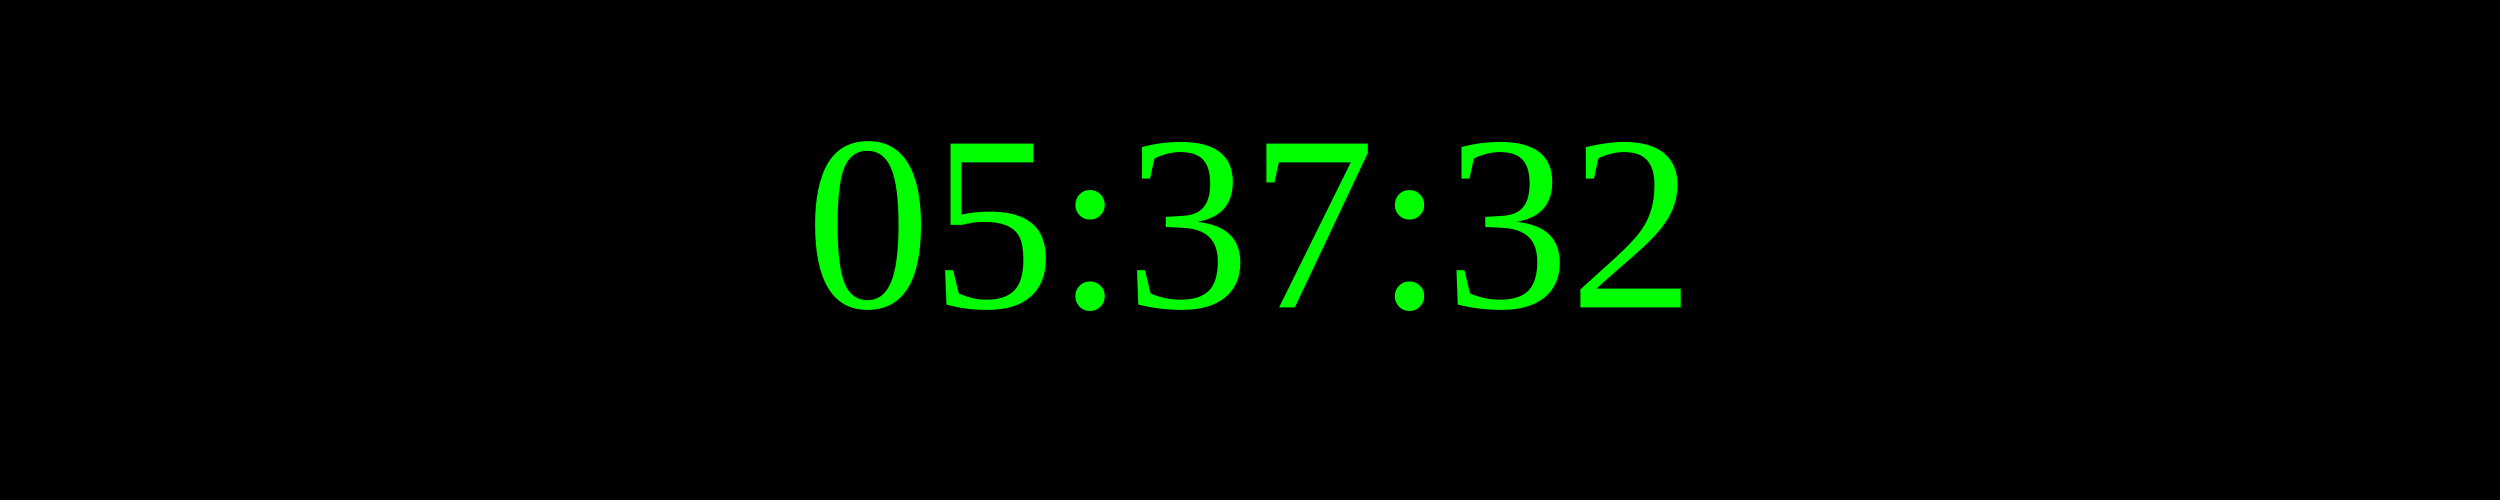
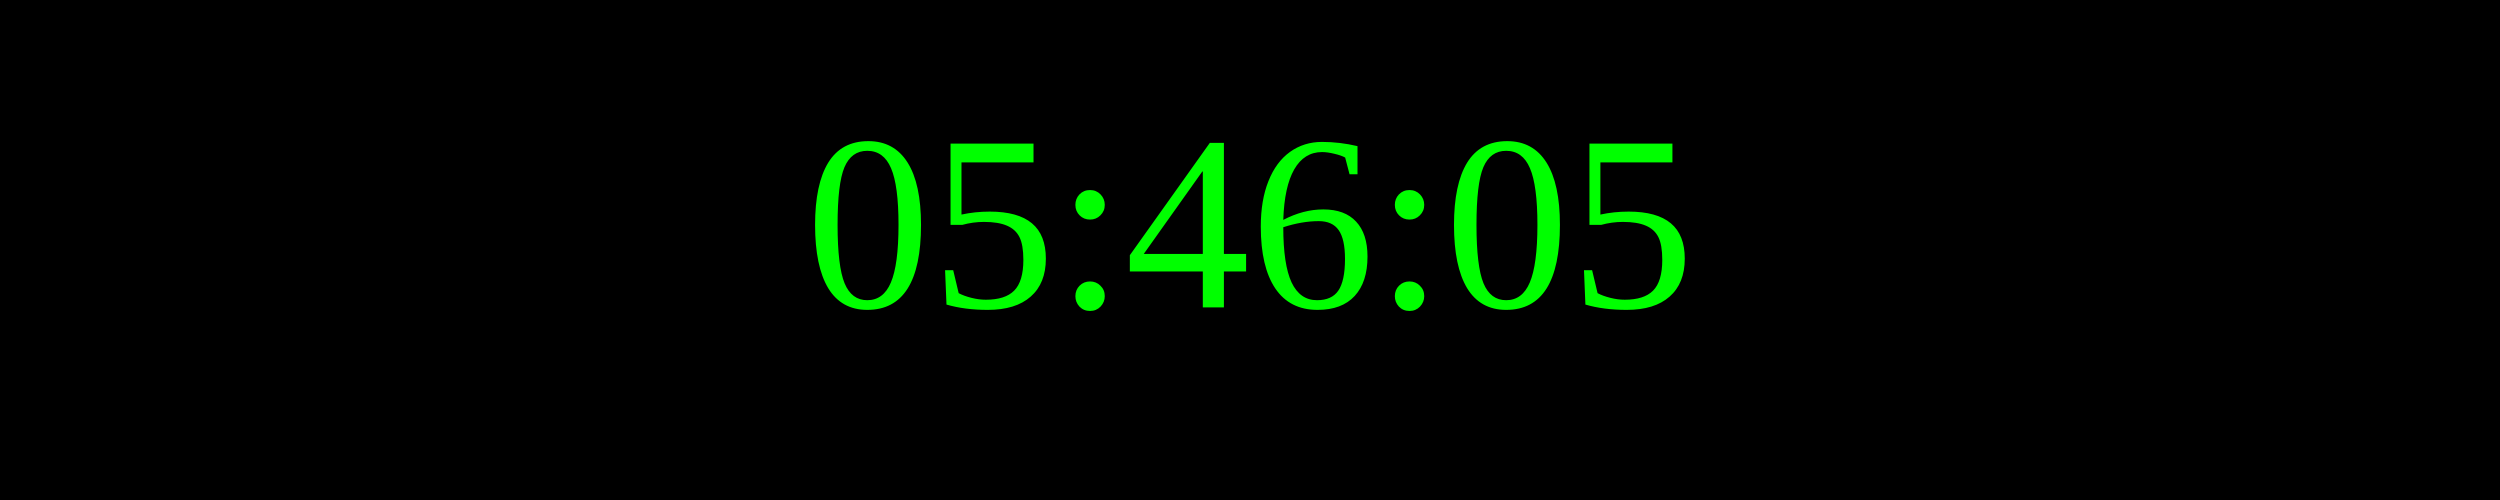
<svg xmlns="http://www.w3.org/2000/svg" width="250" height="50">
  <rect width="100%" height="100%" fill="black" />
  <text x="50%" y="50%" font-size="25" fill="lime" text-anchor="middle" dominant-baseline="middle">
- 05:37:32
+ 05:46:05
</text>
</svg>
